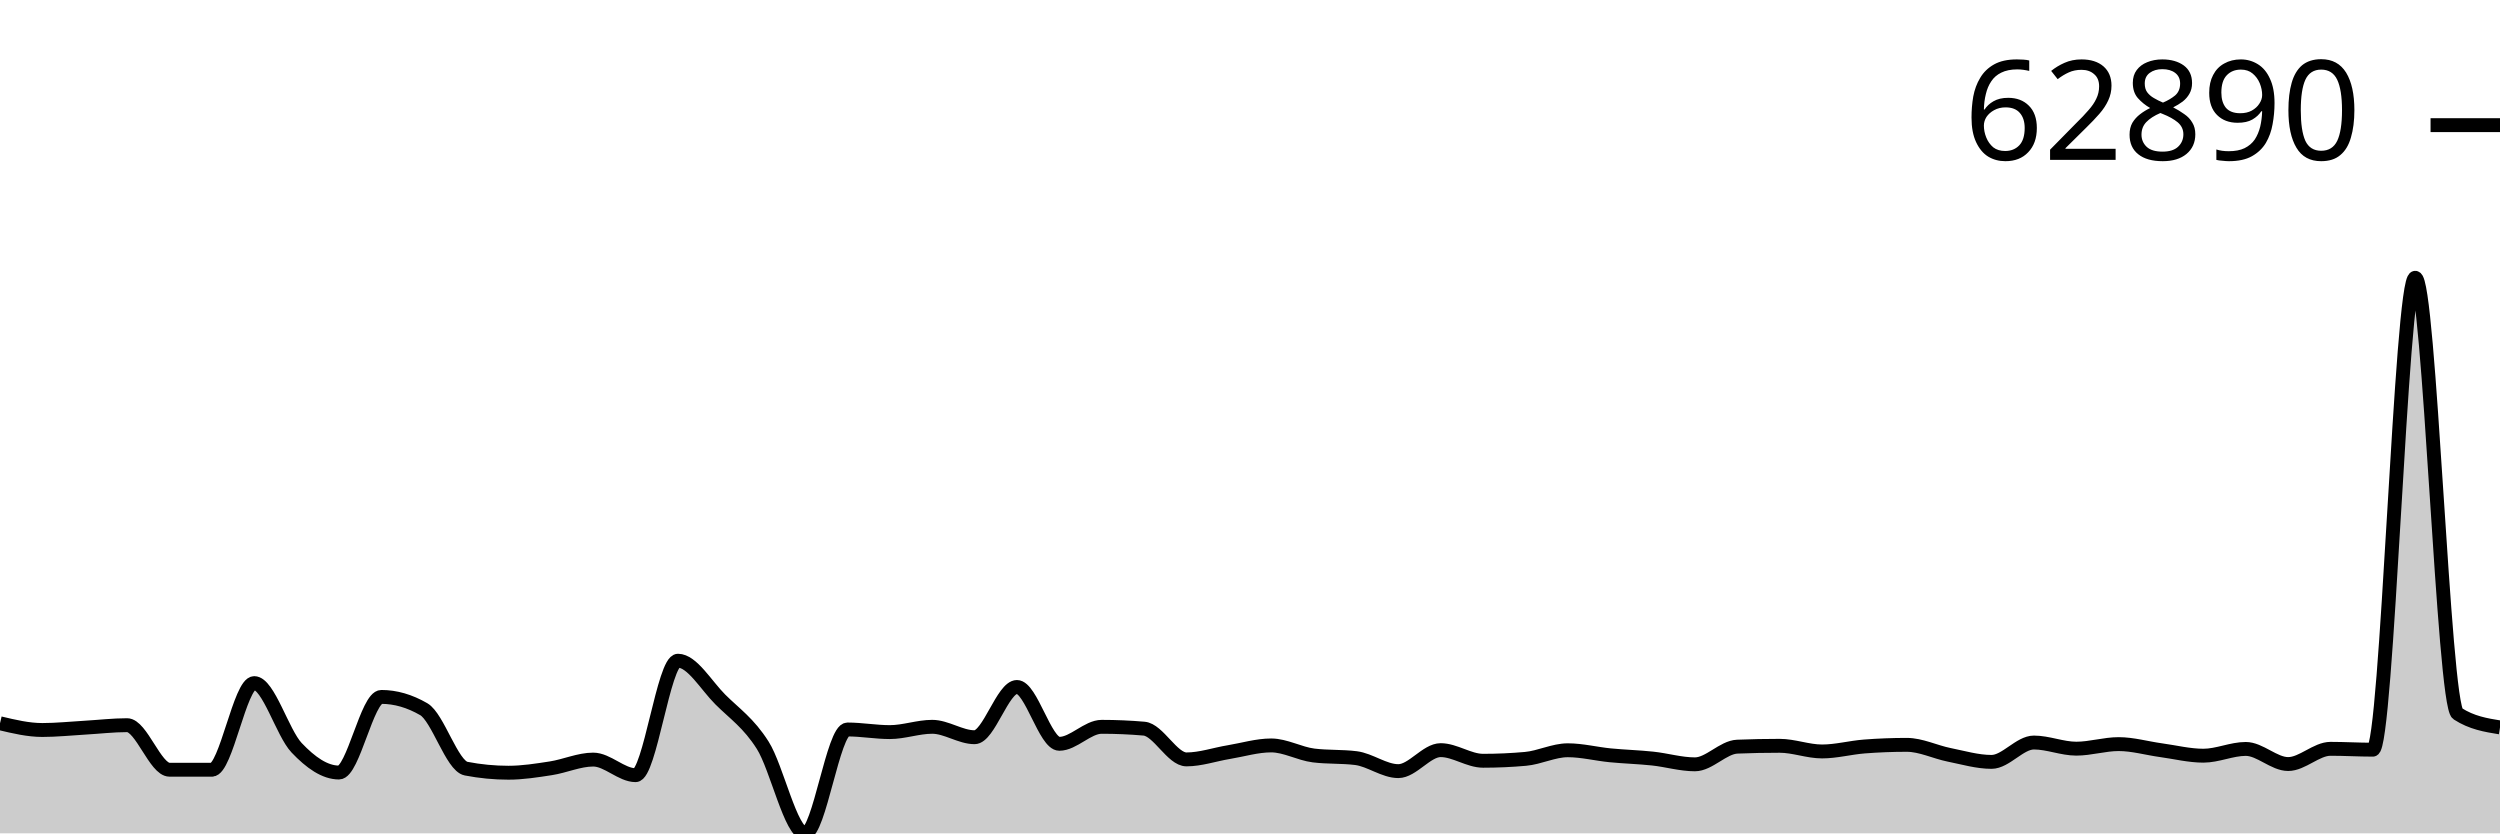
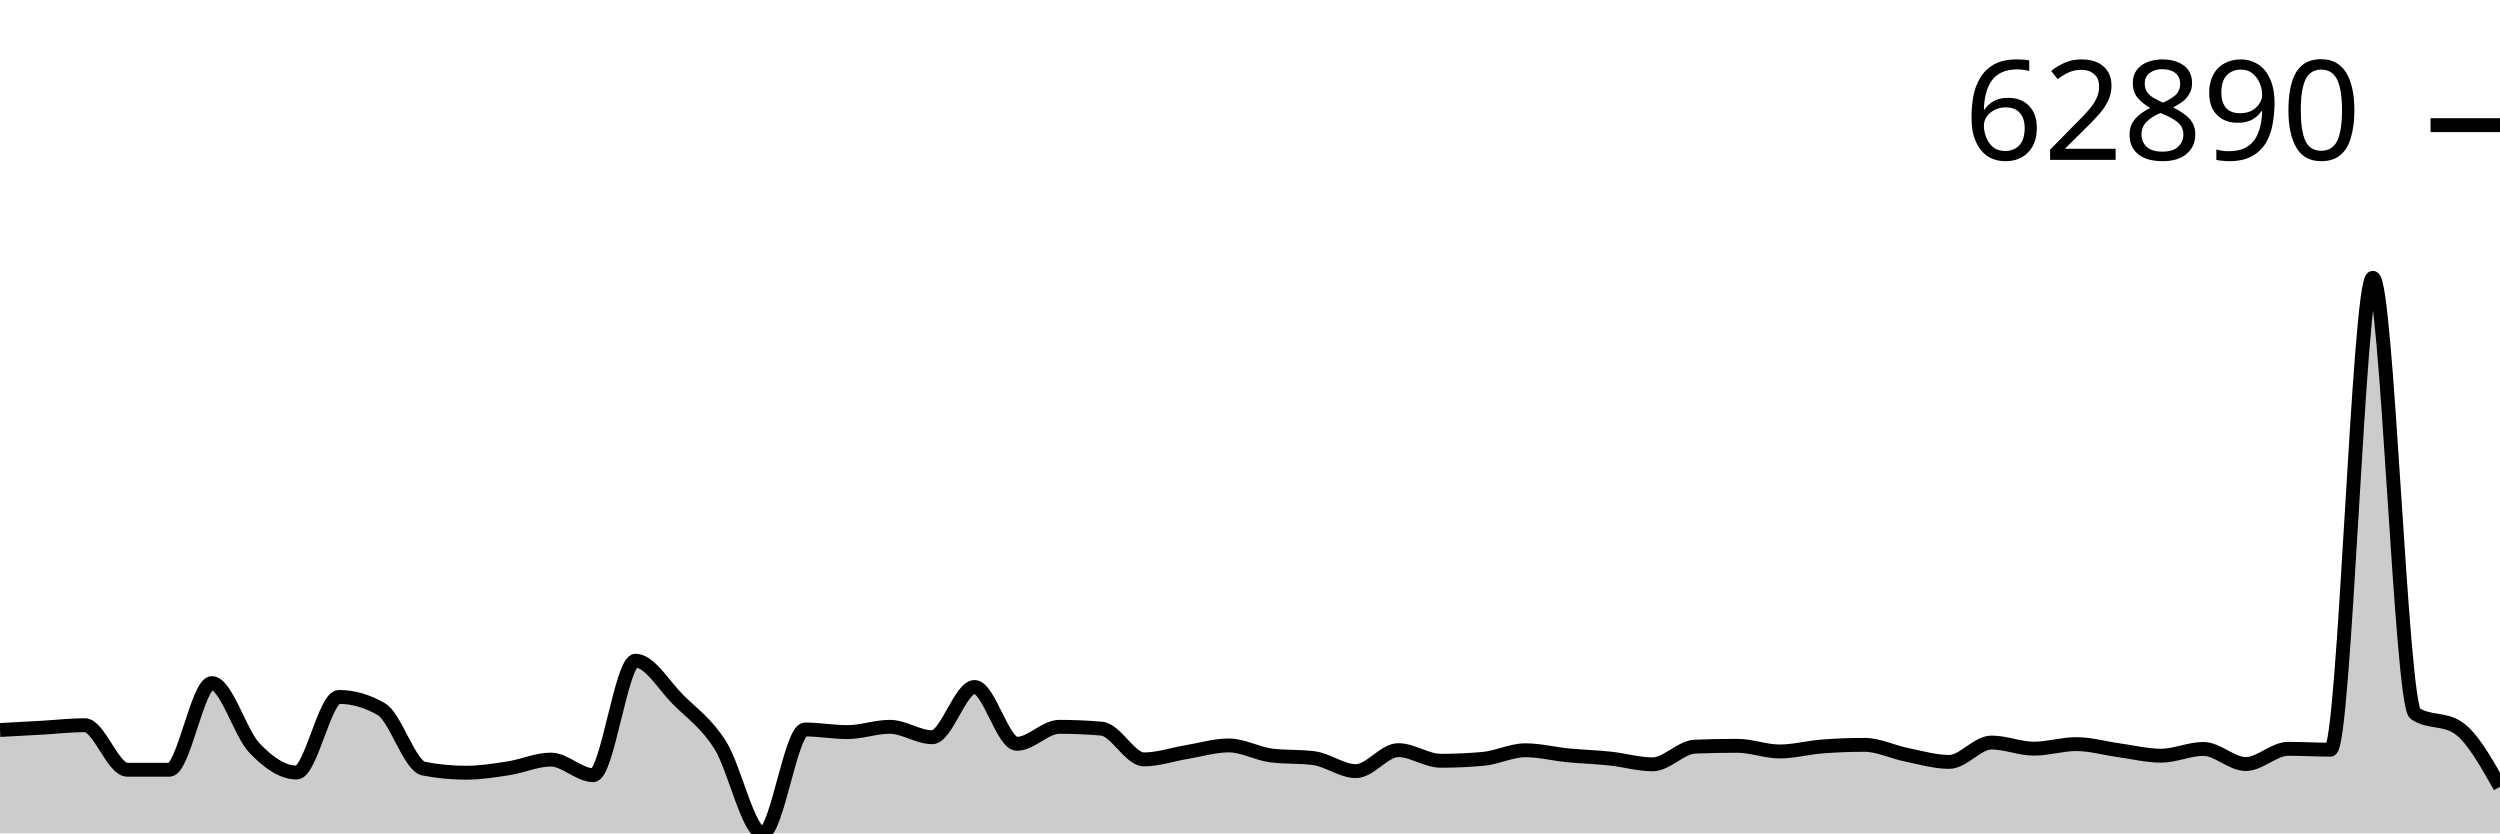
<svg xmlns="http://www.w3.org/2000/svg" viewBox="0 0 180 60">
  <g transform="translate(0,20)">
-     <path class="area" fill="rgba(0, 0, 0, 0.2)" d="M0,32.075C1.017,32.317,2.034,32.56,3.051,32.56C4.068,32.56,5.085,32.451,6.102,32.393C7.119,32.335,8.136,32.213,9.153,32.213C10.169,32.213,11.186,35.419,12.203,35.42C13.22,35.421,14.237,35.422,15.254,35.422C16.271,35.422,17.288,29.183,18.305,29.183C19.322,29.183,20.339,32.765,21.356,33.838C22.373,34.911,23.39,35.622,24.407,35.622C25.424,35.622,26.441,30.178,27.458,30.178C28.475,30.178,29.492,30.472,30.508,31.06C31.525,31.647,32.542,35.145,33.559,35.342C34.576,35.538,35.593,35.636,36.61,35.636C37.627,35.636,38.644,35.474,39.661,35.317C40.678,35.159,41.695,34.69,42.712,34.69C43.729,34.69,44.746,35.812,45.763,35.812C46.78,35.812,47.797,27.571,48.814,27.571C49.831,27.571,50.847,29.35,51.864,30.364C52.881,31.379,53.898,32.051,54.915,33.657C55.932,35.263,56.949,40,57.966,40C58.983,40,60,32.523,61.017,32.523C62.034,32.523,63.051,32.711,64.068,32.711C65.085,32.711,66.102,32.33,67.119,32.33C68.136,32.33,69.153,33.08,70.169,33.08C71.186,33.08,72.203,29.462,73.22,29.462C74.237,29.462,75.254,33.554,76.271,33.554C77.288,33.554,78.305,32.331,79.322,32.331C80.339,32.331,81.356,32.375,82.373,32.463C83.39,32.552,84.407,34.677,85.424,34.677C86.441,34.677,87.458,34.319,88.475,34.152C89.492,33.984,90.508,33.671,91.525,33.671C92.542,33.671,93.559,34.267,94.576,34.394C95.593,34.521,96.61,34.457,97.627,34.584C98.644,34.711,99.661,35.521,100.678,35.521C101.695,35.521,102.712,34.01,103.729,34.01C104.746,34.01,105.763,34.775,106.78,34.775C107.797,34.775,108.814,34.73,109.831,34.639C110.847,34.549,111.864,34.019,112.881,34.019C113.898,34.019,114.915,34.282,115.932,34.382C116.949,34.481,117.966,34.508,118.983,34.616C120,34.724,121.017,35.032,122.034,35.032C123.051,35.032,124.068,33.799,125.085,33.759C126.102,33.718,127.119,33.698,128.136,33.698C129.153,33.698,130.169,34.105,131.186,34.105C132.203,34.105,133.22,33.826,134.237,33.747C135.254,33.668,136.271,33.629,137.288,33.629C138.305,33.629,139.322,34.143,140.339,34.348C141.356,34.552,142.373,34.856,143.39,34.856C144.407,34.856,145.424,33.462,146.441,33.462C147.458,33.462,148.475,33.904,149.492,33.904C150.508,33.904,151.525,33.576,152.542,33.576C153.559,33.576,154.576,33.875,155.593,34.014C156.61,34.153,157.627,34.41,158.644,34.41C159.661,34.41,160.678,33.923,161.695,33.923C162.712,33.923,163.729,35.011,164.746,35.011C165.763,35.011,166.78,33.915,167.797,33.915C168.814,33.915,169.831,33.977,170.847,33.977C171.864,33.977,172.881,0,173.898,0C174.915,0,175.932,30.726,176.949,31.385C177.966,32.044,178.983,32.209,180,32.374L180,40C178.983,40,177.966,40,176.949,40C175.932,40,174.915,40,173.898,40C172.881,40,171.864,40,170.847,40C169.831,40,168.814,40,167.797,40C166.78,40,165.763,40,164.746,40C163.729,40,162.712,40,161.695,40C160.678,40,159.661,40,158.644,40C157.627,40,156.61,40,155.593,40C154.576,40,153.559,40,152.542,40C151.525,40,150.508,40,149.492,40C148.475,40,147.458,40,146.441,40C145.424,40,144.407,40,143.39,40C142.373,40,141.356,40,140.339,40C139.322,40,138.305,40,137.288,40C136.271,40,135.254,40,134.237,40C133.22,40,132.203,40,131.186,40C130.169,40,129.153,40,128.136,40C127.119,40,126.102,40,125.085,40C124.068,40,123.051,40,122.034,40C121.017,40,120,40,118.983,40C117.966,40,116.949,40,115.932,40C114.915,40,113.898,40,112.881,40C111.864,40,110.847,40,109.831,40C108.814,40,107.797,40,106.78,40C105.763,40,104.746,40,103.729,40C102.712,40,101.695,40,100.678,40C99.661,40,98.644,40,97.627,40C96.61,40,95.593,40,94.576,40C93.559,40,92.542,40,91.525,40C90.508,40,89.492,40,88.475,40C87.458,40,86.441,40,85.424,40C84.407,40,83.39,40,82.373,40C81.356,40,80.339,40,79.322,40C78.305,40,77.288,40,76.271,40C75.254,40,74.237,40,73.22,40C72.203,40,71.186,40,70.169,40C69.153,40,68.136,40,67.119,40C66.102,40,65.085,40,64.068,40C63.051,40,62.034,40,61.017,40C60,40,58.983,40,57.966,40C56.949,40,55.932,40,54.915,40C53.898,40,52.881,40,51.864,40C50.847,40,49.831,40,48.814,40C47.797,40,46.78,40,45.763,40C44.746,40,43.729,40,42.712,40C41.695,40,40.678,40,39.661,40C38.644,40,37.627,40,36.61,40C35.593,40,34.576,40,33.559,40C32.542,40,31.525,40,30.508,40C29.492,40,28.475,40,27.458,40C26.441,40,25.424,40,24.407,40C23.39,40,22.373,40,21.356,40C20.339,40,19.322,40,18.305,40C17.288,40,16.271,40,15.254,40C14.237,40,13.22,40,12.203,40C11.186,40,10.169,40,9.153,40C8.136,40,7.119,40,6.102,40C5.085,40,4.068,40,3.051,40C2.034,40,1.017,40,0,40Z" />
-     <path class="line" stroke="black" fill="none" d="M0,32.075C1.017,32.317,2.034,32.56,3.051,32.56C4.068,32.56,5.085,32.451,6.102,32.393C7.119,32.335,8.136,32.213,9.153,32.213C10.169,32.213,11.186,35.419,12.203,35.42C13.22,35.421,14.237,35.422,15.254,35.422C16.271,35.422,17.288,29.183,18.305,29.183C19.322,29.183,20.339,32.765,21.356,33.838C22.373,34.911,23.39,35.622,24.407,35.622C25.424,35.622,26.441,30.178,27.458,30.178C28.475,30.178,29.492,30.472,30.508,31.06C31.525,31.647,32.542,35.145,33.559,35.342C34.576,35.538,35.593,35.636,36.61,35.636C37.627,35.636,38.644,35.474,39.661,35.317C40.678,35.159,41.695,34.69,42.712,34.69C43.729,34.69,44.746,35.812,45.763,35.812C46.78,35.812,47.797,27.571,48.814,27.571C49.831,27.571,50.847,29.35,51.864,30.364C52.881,31.379,53.898,32.051,54.915,33.657C55.932,35.263,56.949,40,57.966,40C58.983,40,60,32.523,61.017,32.523C62.034,32.523,63.051,32.711,64.068,32.711C65.085,32.711,66.102,32.33,67.119,32.33C68.136,32.33,69.153,33.08,70.169,33.08C71.186,33.08,72.203,29.462,73.22,29.462C74.237,29.462,75.254,33.554,76.271,33.554C77.288,33.554,78.305,32.331,79.322,32.331C80.339,32.331,81.356,32.375,82.373,32.463C83.39,32.552,84.407,34.677,85.424,34.677C86.441,34.677,87.458,34.319,88.475,34.152C89.492,33.984,90.508,33.671,91.525,33.671C92.542,33.671,93.559,34.267,94.576,34.394C95.593,34.521,96.61,34.457,97.627,34.584C98.644,34.711,99.661,35.521,100.678,35.521C101.695,35.521,102.712,34.01,103.729,34.01C104.746,34.01,105.763,34.775,106.78,34.775C107.797,34.775,108.814,34.73,109.831,34.639C110.847,34.549,111.864,34.019,112.881,34.019C113.898,34.019,114.915,34.282,115.932,34.382C116.949,34.481,117.966,34.508,118.983,34.616C120,34.724,121.017,35.032,122.034,35.032C123.051,35.032,124.068,33.799,125.085,33.759C126.102,33.718,127.119,33.698,128.136,33.698C129.153,33.698,130.169,34.105,131.186,34.105C132.203,34.105,133.22,33.826,134.237,33.747C135.254,33.668,136.271,33.629,137.288,33.629C138.305,33.629,139.322,34.143,140.339,34.348C141.356,34.552,142.373,34.856,143.39,34.856C144.407,34.856,145.424,33.462,146.441,33.462C147.458,33.462,148.475,33.904,149.492,33.904C150.508,33.904,151.525,33.576,152.542,33.576C153.559,33.576,154.576,33.875,155.593,34.014C156.61,34.153,157.627,34.41,158.644,34.41C159.661,34.41,160.678,33.923,161.695,33.923C162.712,33.923,163.729,35.011,164.746,35.011C165.763,35.011,166.78,33.915,167.797,33.915C168.814,33.915,169.831,33.977,170.847,33.977C171.864,33.977,172.881,0,173.898,0C174.915,0,175.932,30.726,176.949,31.385C177.966,32.044,178.983,32.209,180,32.374" />
+     <path class="area" fill="rgba(0, 0, 0, 0.2)" d="M0,32.56C1.017,32.505,2.034,32.451,3.051,32.393C4.068,32.335,5.085,32.213,6.102,32.213C7.119,32.213,8.136,35.419,9.153,35.42C10.169,35.421,11.186,35.422,12.203,35.422C13.22,35.422,14.237,29.183,15.254,29.183C16.271,29.183,17.288,32.765,18.305,33.838C19.322,34.911,20.339,35.622,21.356,35.622C22.373,35.622,23.39,30.178,24.407,30.178C25.424,30.178,26.441,30.472,27.458,31.06C28.475,31.647,29.492,35.145,30.508,35.342C31.525,35.538,32.542,35.636,33.559,35.636C34.576,35.636,35.593,35.474,36.61,35.317C37.627,35.159,38.644,34.69,39.661,34.69C40.678,34.69,41.695,35.812,42.712,35.812C43.729,35.812,44.746,27.571,45.763,27.571C46.78,27.571,47.797,29.35,48.814,30.364C49.831,31.379,50.847,32.051,51.864,33.657C52.881,35.263,53.898,40,54.915,40C55.932,40,56.949,32.523,57.966,32.523C58.983,32.523,60,32.711,61.017,32.711C62.034,32.711,63.051,32.33,64.068,32.33C65.085,32.33,66.102,33.08,67.119,33.08C68.136,33.08,69.153,29.462,70.169,29.462C71.186,29.462,72.203,33.554,73.22,33.554C74.237,33.554,75.254,32.331,76.271,32.331C77.288,32.331,78.305,32.375,79.322,32.463C80.339,32.552,81.356,34.677,82.373,34.677C83.39,34.677,84.407,34.319,85.424,34.152C86.441,33.984,87.458,33.671,88.475,33.671C89.492,33.671,90.508,34.267,91.525,34.394C92.542,34.521,93.559,34.457,94.576,34.584C95.593,34.711,96.61,35.521,97.627,35.521C98.644,35.521,99.661,34.01,100.678,34.01C101.695,34.01,102.712,34.775,103.729,34.775C104.746,34.775,105.763,34.73,106.78,34.639C107.797,34.549,108.814,34.019,109.831,34.019C110.847,34.019,111.864,34.282,112.881,34.382C113.898,34.481,114.915,34.508,115.932,34.616C116.949,34.724,117.966,35.032,118.983,35.032C120,35.032,121.017,33.799,122.034,33.759C123.051,33.718,124.068,33.698,125.085,33.698C126.102,33.698,127.119,34.105,128.136,34.105C129.153,34.105,130.169,33.826,131.186,33.747C132.203,33.668,133.22,33.629,134.237,33.629C135.254,33.629,136.271,34.143,137.288,34.348C138.305,34.552,139.322,34.856,140.339,34.856C141.356,34.856,142.373,33.462,143.39,33.462C144.407,33.462,145.424,33.904,146.441,33.904C147.458,33.904,148.475,33.576,149.492,33.576C150.508,33.576,151.525,33.875,152.542,34.014C153.559,34.153,154.576,34.41,155.593,34.41C156.61,34.41,157.627,33.923,158.644,33.923C159.661,33.923,160.678,35.011,161.695,35.011C162.712,35.011,163.729,33.915,164.746,33.915C165.763,33.915,166.78,33.977,167.797,33.977C168.814,33.977,169.831,0,170.847,0C171.864,0,172.881,30.726,173.898,31.385C174.915,32.044,175.932,31.715,176.949,32.374C177.966,33.033,178.983,34.84,180,36.647L180,40C178.983,40,177.966,40,176.949,40C175.932,40,174.915,40,173.898,40C172.881,40,171.864,40,170.847,40C169.831,40,168.814,40,167.797,40C166.78,40,165.763,40,164.746,40C163.729,40,162.712,40,161.695,40C160.678,40,159.661,40,158.644,40C157.627,40,156.61,40,155.593,40C154.576,40,153.559,40,152.542,40C151.525,40,150.508,40,149.492,40C148.475,40,147.458,40,146.441,40C145.424,40,144.407,40,143.39,40C142.373,40,141.356,40,140.339,40C139.322,40,138.305,40,137.288,40C136.271,40,135.254,40,134.237,40C133.22,40,132.203,40,131.186,40C130.169,40,129.153,40,128.136,40C127.119,40,126.102,40,125.085,40C124.068,40,123.051,40,122.034,40C121.017,40,120,40,118.983,40C117.966,40,116.949,40,115.932,40C114.915,40,113.898,40,112.881,40C111.864,40,110.847,40,109.831,40C108.814,40,107.797,40,106.78,40C105.763,40,104.746,40,103.729,40C102.712,40,101.695,40,100.678,40C99.661,40,98.644,40,97.627,40C96.61,40,95.593,40,94.576,40C93.559,40,92.542,40,91.525,40C90.508,40,89.492,40,88.475,40C87.458,40,86.441,40,85.424,40C84.407,40,83.39,40,82.373,40C81.356,40,80.339,40,79.322,40C78.305,40,77.288,40,76.271,40C75.254,40,74.237,40,73.22,40C72.203,40,71.186,40,70.169,40C69.153,40,68.136,40,67.119,40C66.102,40,65.085,40,64.068,40C63.051,40,62.034,40,61.017,40C60,40,58.983,40,57.966,40C56.949,40,55.932,40,54.915,40C53.898,40,52.881,40,51.864,40C50.847,40,49.831,40,48.814,40C47.797,40,46.78,40,45.763,40C44.746,40,43.729,40,42.712,40C41.695,40,40.678,40,39.661,40C38.644,40,37.627,40,36.61,40C35.593,40,34.576,40,33.559,40C32.542,40,31.525,40,30.508,40C29.492,40,28.475,40,27.458,40C26.441,40,25.424,40,24.407,40C23.39,40,22.373,40,21.356,40C20.339,40,19.322,40,18.305,40C17.288,40,16.271,40,15.254,40C14.237,40,13.22,40,12.203,40C11.186,40,10.169,40,9.153,40C8.136,40,7.119,40,6.102,40C5.085,40,4.068,40,3.051,40C2.034,40,1.017,40,0,40Z" />
+     <path class="line" stroke="black" fill="none" d="M0,32.56C1.017,32.505,2.034,32.451,3.051,32.393C4.068,32.335,5.085,32.213,6.102,32.213C7.119,32.213,8.136,35.419,9.153,35.42C10.169,35.421,11.186,35.422,12.203,35.422C13.22,35.422,14.237,29.183,15.254,29.183C16.271,29.183,17.288,32.765,18.305,33.838C19.322,34.911,20.339,35.622,21.356,35.622C22.373,35.622,23.39,30.178,24.407,30.178C25.424,30.178,26.441,30.472,27.458,31.06C28.475,31.647,29.492,35.145,30.508,35.342C31.525,35.538,32.542,35.636,33.559,35.636C34.576,35.636,35.593,35.474,36.61,35.317C37.627,35.159,38.644,34.69,39.661,34.69C40.678,34.69,41.695,35.812,42.712,35.812C43.729,35.812,44.746,27.571,45.763,27.571C46.78,27.571,47.797,29.35,48.814,30.364C49.831,31.379,50.847,32.051,51.864,33.657C52.881,35.263,53.898,40,54.915,40C55.932,40,56.949,32.523,57.966,32.523C58.983,32.523,60,32.711,61.017,32.711C62.034,32.711,63.051,32.33,64.068,32.33C65.085,32.33,66.102,33.08,67.119,33.08C68.136,33.08,69.153,29.462,70.169,29.462C71.186,29.462,72.203,33.554,73.22,33.554C74.237,33.554,75.254,32.331,76.271,32.331C77.288,32.331,78.305,32.375,79.322,32.463C80.339,32.552,81.356,34.677,82.373,34.677C83.39,34.677,84.407,34.319,85.424,34.152C86.441,33.984,87.458,33.671,88.475,33.671C89.492,33.671,90.508,34.267,91.525,34.394C92.542,34.521,93.559,34.457,94.576,34.584C95.593,34.711,96.61,35.521,97.627,35.521C98.644,35.521,99.661,34.01,100.678,34.01C101.695,34.01,102.712,34.775,103.729,34.775C104.746,34.775,105.763,34.73,106.78,34.639C107.797,34.549,108.814,34.019,109.831,34.019C110.847,34.019,111.864,34.282,112.881,34.382C113.898,34.481,114.915,34.508,115.932,34.616C116.949,34.724,117.966,35.032,118.983,35.032C120,35.032,121.017,33.799,122.034,33.759C123.051,33.718,124.068,33.698,125.085,33.698C126.102,33.698,127.119,34.105,128.136,34.105C129.153,34.105,130.169,33.826,131.186,33.747C132.203,33.668,133.22,33.629,134.237,33.629C135.254,33.629,136.271,34.143,137.288,34.348C138.305,34.552,139.322,34.856,140.339,34.856C141.356,34.856,142.373,33.462,143.39,33.462C144.407,33.462,145.424,33.904,146.441,33.904C147.458,33.904,148.475,33.576,149.492,33.576C150.508,33.576,151.525,33.875,152.542,34.014C153.559,34.153,154.576,34.41,155.593,34.41C156.61,34.41,157.627,33.923,158.644,33.923C159.661,33.923,160.678,35.011,161.695,35.011C162.712,35.011,163.729,33.915,164.746,33.915C165.763,33.915,166.78,33.977,167.797,33.977C168.814,33.977,169.831,0,170.847,0C171.864,0,172.881,30.726,173.898,31.385C174.915,32.044,175.932,31.715,176.949,32.374C177.966,33.033,178.983,34.84,180,36.647" />
    <path class="axis-ceiling" stroke-width="1" stroke="black" fill="none" d="M175,-10.989L180,-10.989" />
    <text class="axis-ceiling-label" font-family="sans-serif" text-anchor="end" font-size="10px" x="170" y="-8.489">62890</text>
  </g>
</svg>
